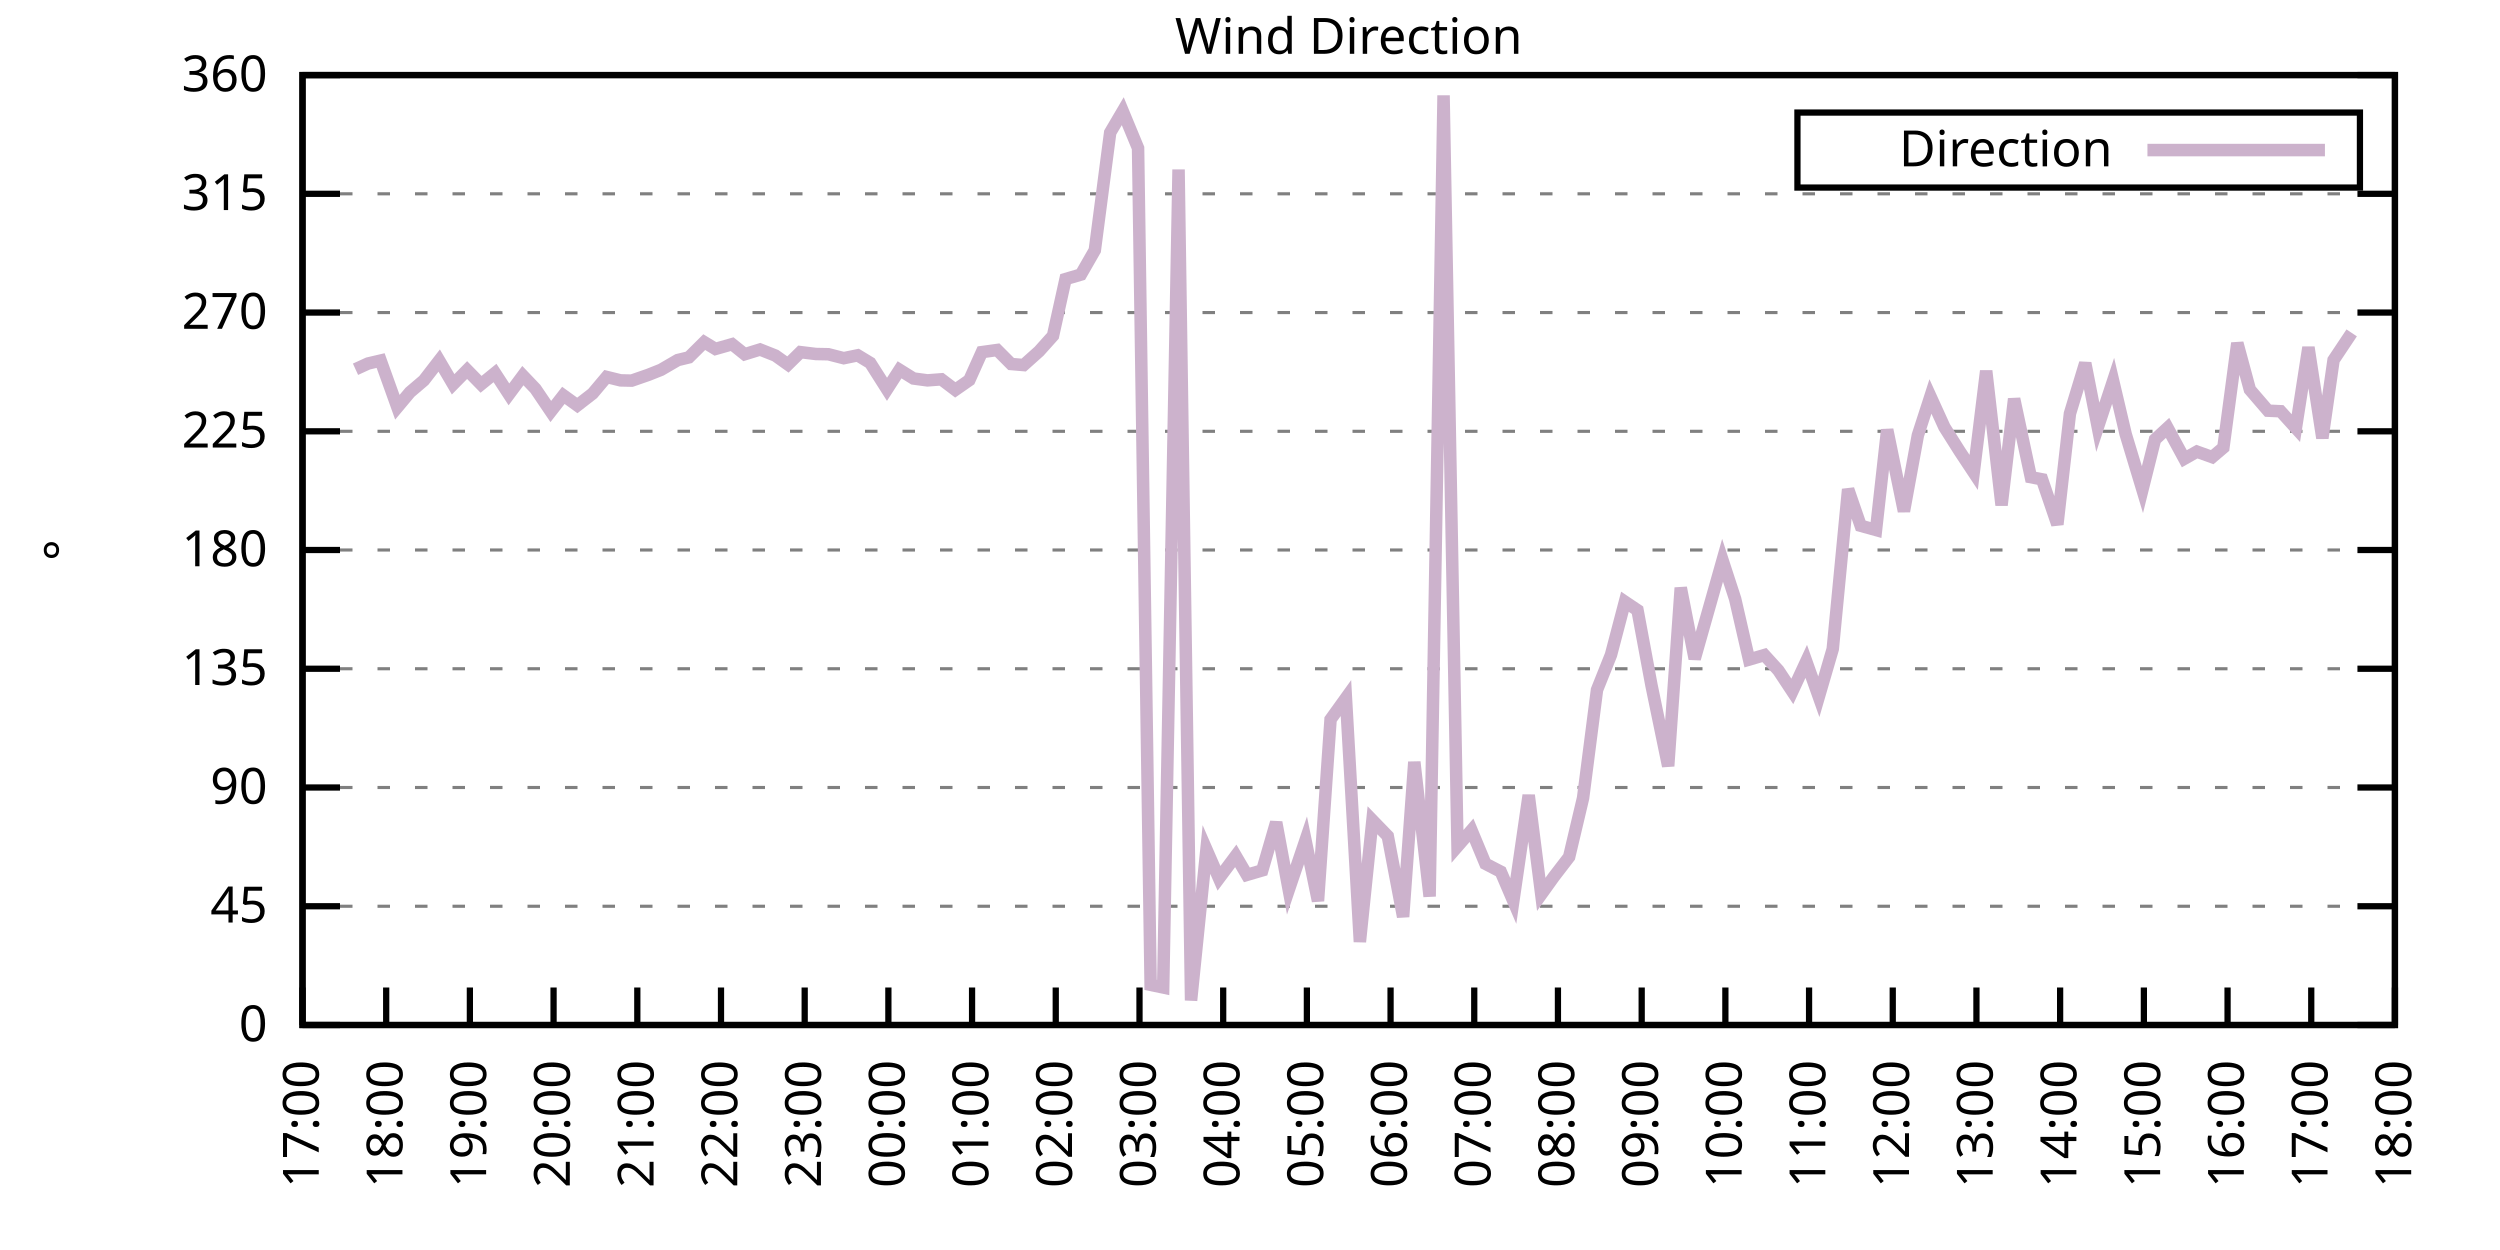
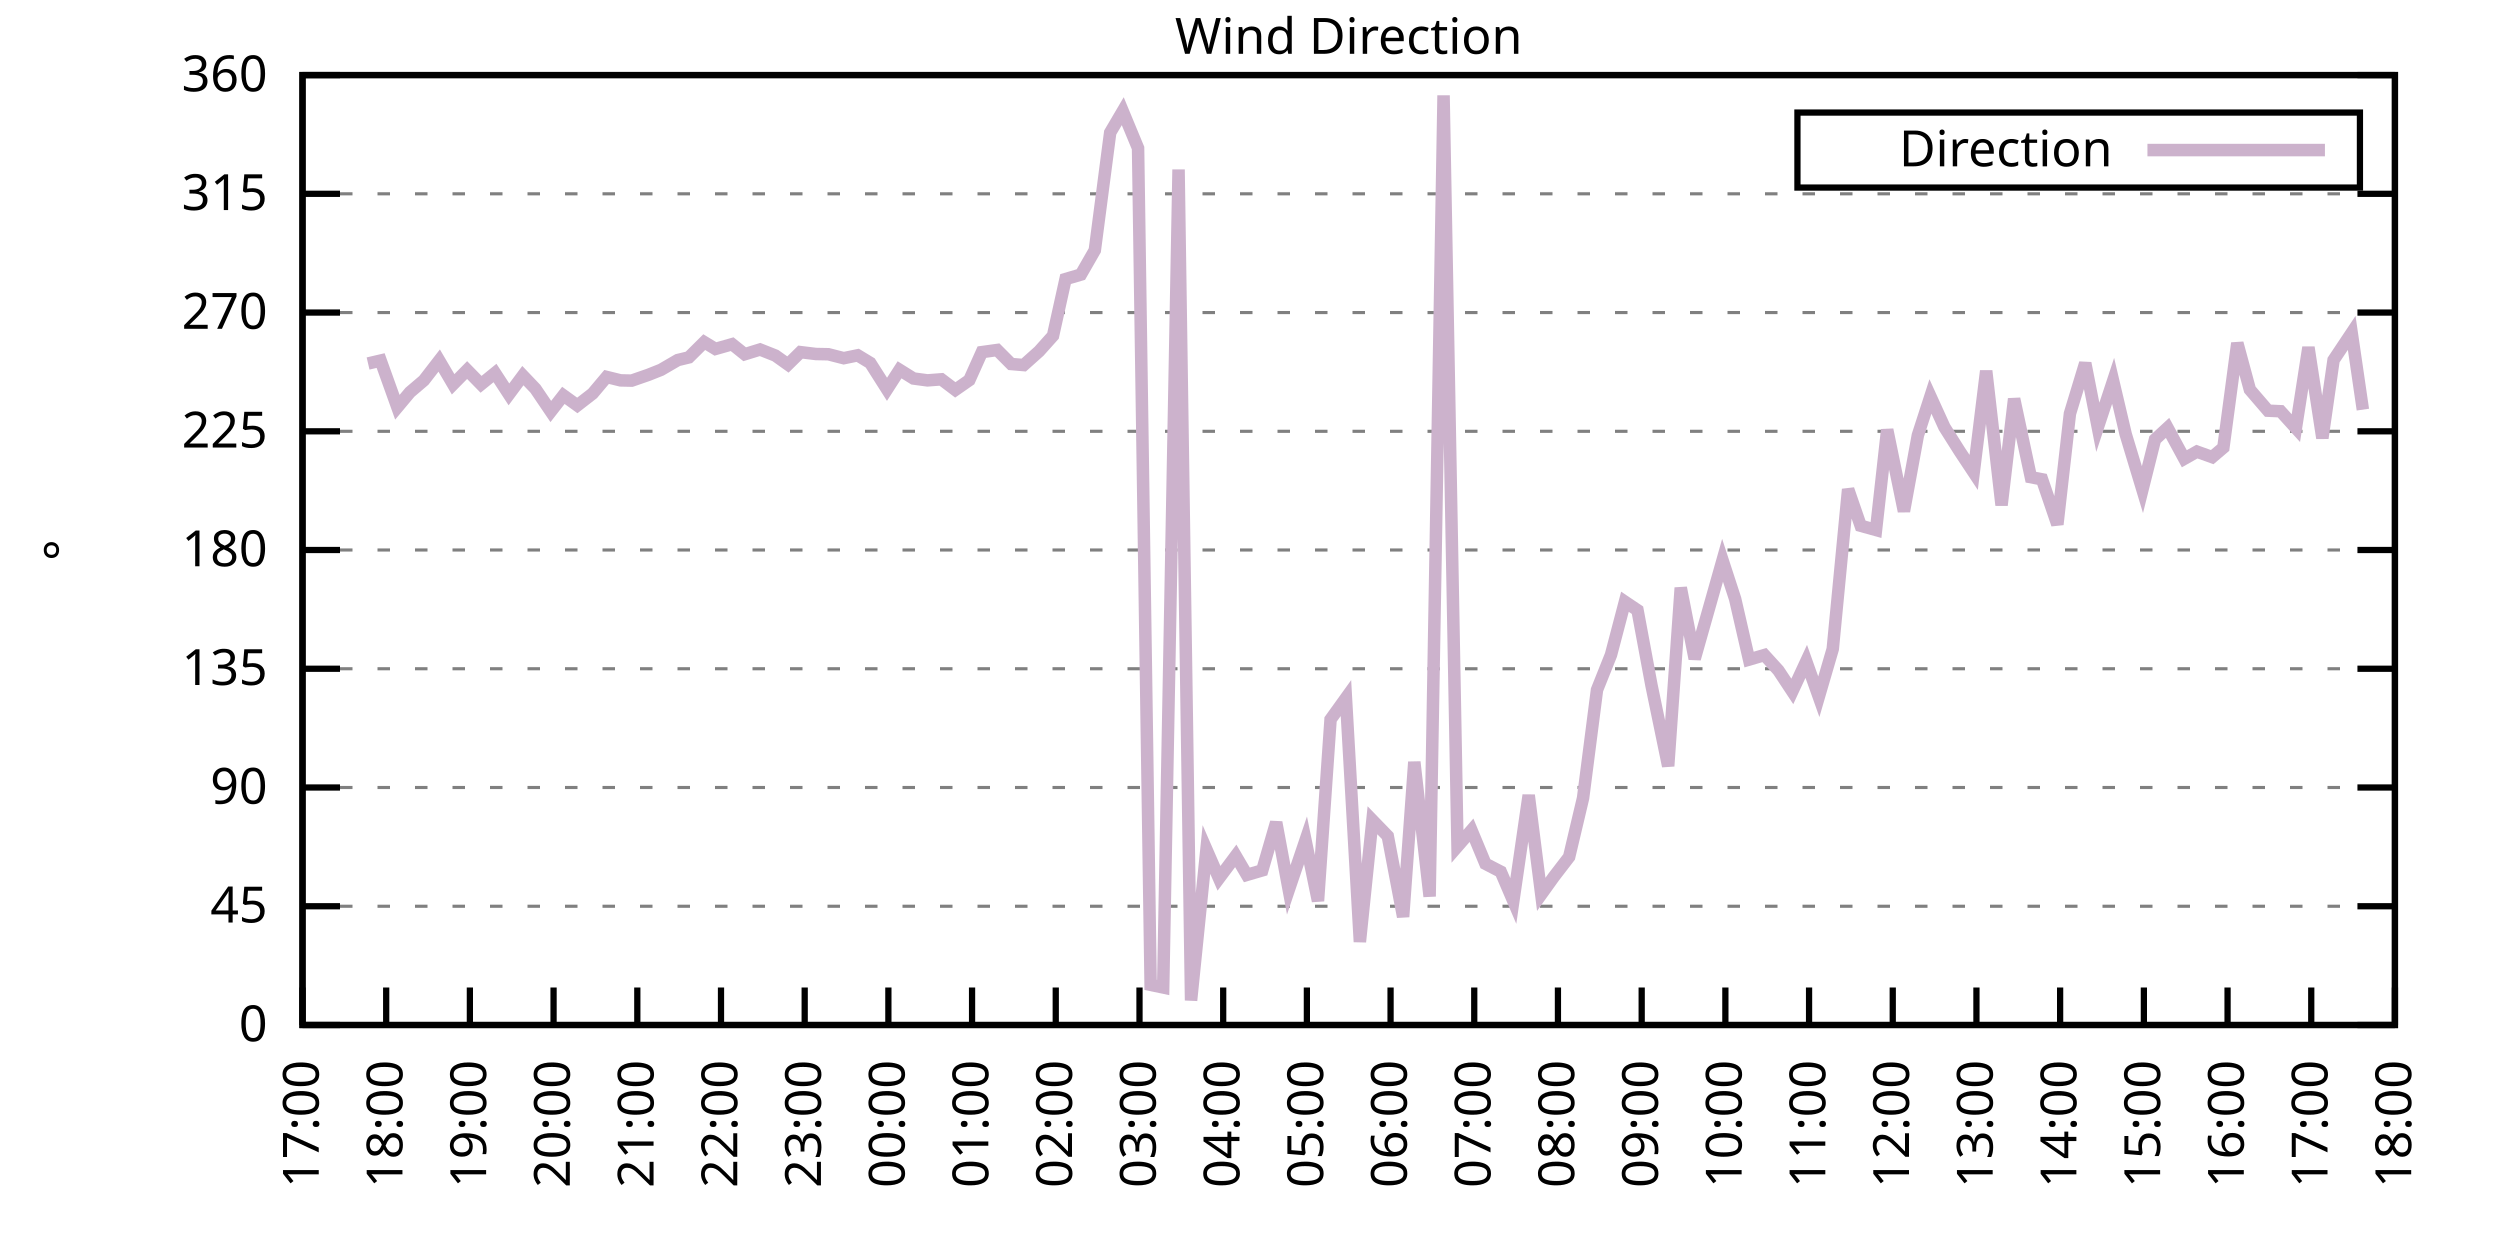
<svg xmlns="http://www.w3.org/2000/svg" xmlns:xlink="http://www.w3.org/1999/xlink" width="400" height="200" viewBox="0 0 400 200">
  <g id="gnuplot_canvas">
    <rect x="0" y="0" width="400" height="200" fill="none" />
    <defs>
      <circle id="gpDot" r="0.5" stroke-width="0.5" stroke="currentColor" />
      <path id="gpPt0" stroke-width="0.333" stroke="currentColor" d="M-1,0 h2 M0,-1 v2" />
      <path id="gpPt1" stroke-width="0.333" stroke="currentColor" d="M-1,-1 L1,1 M1,-1 L-1,1" />
      <path id="gpPt2" stroke-width="0.333" stroke="currentColor" d="M-1,0 L1,0 M0,-1 L0,1 M-1,-1 L1,1 M-1,1 L1,-1" />
      <rect id="gpPt3" stroke-width="0.333" stroke="currentColor" x="-1" y="-1" width="2" height="2" />
      <rect id="gpPt4" stroke-width="0.333" stroke="currentColor" fill="currentColor" x="-1" y="-1" width="2" height="2" />
      <circle id="gpPt5" stroke-width="0.333" stroke="currentColor" cx="0" cy="0" r="1" />
      <use xlink:href="#gpPt5" id="gpPt6" fill="currentColor" stroke="none" />
      <path id="gpPt7" stroke-width="0.333" stroke="currentColor" d="M0,-1.33 L-1.33,0.67 L1.33,0.67 z" />
      <use xlink:href="#gpPt7" id="gpPt8" fill="currentColor" stroke="none" />
      <use xlink:href="#gpPt7" id="gpPt9" stroke="currentColor" transform="rotate(180)" />
      <use xlink:href="#gpPt9" id="gpPt10" fill="currentColor" stroke="none" />
      <use xlink:href="#gpPt3" id="gpPt11" stroke="currentColor" transform="rotate(45)" />
      <use xlink:href="#gpPt11" id="gpPt12" fill="currentColor" stroke="none" />
      <path id="gpPt13" stroke-width="0.333" stroke="currentColor" d="M0,1.330 L1.265,0.411 L0.782,-1.067 L-0.782,-1.076 L-1.265,0.411 z" />
      <use xlink:href="#gpPt13" id="gpPt14" fill="currentColor" stroke="none" />
      <filter id="textbox" filterUnits="objectBoundingBox" x="0" y="0" height="1" width="1">
        <feFlood flood-color="white" flood-opacity="1" result="bgnd" />
        <feComposite in="SourceGraphic" in2="bgnd" operator="atop" />
      </filter>
      <filter id="greybox" filterUnits="objectBoundingBox" x="0" y="0" height="1" width="1">
        <feFlood flood-color="lightgrey" flood-opacity="1" result="grey" />
        <feComposite in="SourceGraphic" in2="grey" operator="atop" />
      </filter>
    </defs>
    <g fill="none" color="white" stroke="currentColor" stroke-width="1.00" stroke-linecap="butt" stroke-linejoin="miter">
</g>
    <g fill="none" color="black" stroke="currentColor" stroke-width="1.00" stroke-linecap="butt" stroke-linejoin="miter">
      <g stroke="none" shape-rendering="crispEdges">
        <polygon fill="rgb(255, 255, 255)" points="48.40,164.00 383.18,164.00 383.18,12.02 48.40,12.02 " />
      </g>
    </g>
    <g fill="none" color="black" stroke="currentColor" stroke-width="1.00" stroke-linecap="butt" stroke-linejoin="miter">
</g>
    <g fill="none" color="black" stroke="black" stroke-width="0.50" stroke-linecap="butt" stroke-linejoin="miter">
</g>
    <g fill="none" color="gray" stroke="currentColor" stroke-width="0.50" stroke-linecap="butt" stroke-linejoin="miter">
      <path stroke="gray" stroke-dasharray="2,4" class="gridline" d="M48.40,164.00 L383.19,164.00  " />
    </g>
    <g fill="none" color="gray" stroke="gray" stroke-width="1.00" stroke-linecap="butt" stroke-linejoin="miter">
</g>
    <g fill="none" color="black" stroke="currentColor" stroke-width="1.00" stroke-linecap="butt" stroke-linejoin="miter">
      <path stroke="black" d="M48.40,164.00 L54.40,164.00 M383.19,164.00 L377.19,164.00  " />
      <g transform="translate(42.80,166.60)" stroke="none" fill="black" font-family="Sans" font-size="8.00" text-anchor="end">
        <text>
          <tspan font-family="Sans"> 0</tspan>
        </text>
      </g>
    </g>
    <g fill="none" color="black" stroke="currentColor" stroke-width="1.00" stroke-linecap="butt" stroke-linejoin="miter">
</g>
    <g fill="none" color="black" stroke="black" stroke-width="0.50" stroke-linecap="butt" stroke-linejoin="miter">
</g>
    <g fill="none" color="gray" stroke="currentColor" stroke-width="0.50" stroke-linecap="butt" stroke-linejoin="miter">
      <path stroke="gray" stroke-dasharray="2,4" class="gridline" d="M48.40,145.00 L383.19,145.00  " />
    </g>
    <g fill="none" color="gray" stroke="gray" stroke-width="1.00" stroke-linecap="butt" stroke-linejoin="miter">
</g>
    <g fill="none" color="black" stroke="currentColor" stroke-width="1.00" stroke-linecap="butt" stroke-linejoin="miter">
      <path stroke="black" d="M48.40,145.00 L54.40,145.00 M383.19,145.00 L377.19,145.00  " />
      <g transform="translate(42.80,147.60)" stroke="none" fill="black" font-family="Sans" font-size="8.00" text-anchor="end">
        <text>
          <tspan font-family="Sans"> 45</tspan>
        </text>
      </g>
    </g>
    <g fill="none" color="black" stroke="currentColor" stroke-width="1.00" stroke-linecap="butt" stroke-linejoin="miter">
</g>
    <g fill="none" color="black" stroke="black" stroke-width="0.50" stroke-linecap="butt" stroke-linejoin="miter">
</g>
    <g fill="none" color="gray" stroke="currentColor" stroke-width="0.50" stroke-linecap="butt" stroke-linejoin="miter">
      <path stroke="gray" stroke-dasharray="2,4" class="gridline" d="M48.40,126.00 L383.19,126.00  " />
    </g>
    <g fill="none" color="gray" stroke="gray" stroke-width="1.00" stroke-linecap="butt" stroke-linejoin="miter">
</g>
    <g fill="none" color="black" stroke="currentColor" stroke-width="1.00" stroke-linecap="butt" stroke-linejoin="miter">
      <path stroke="black" d="M48.40,126.00 L54.40,126.00 M383.19,126.00 L377.19,126.00  " />
      <g transform="translate(42.80,128.60)" stroke="none" fill="black" font-family="Sans" font-size="8.00" text-anchor="end">
        <text>
          <tspan font-family="Sans"> 90</tspan>
        </text>
      </g>
    </g>
    <g fill="none" color="black" stroke="currentColor" stroke-width="1.00" stroke-linecap="butt" stroke-linejoin="miter">
</g>
    <g fill="none" color="black" stroke="black" stroke-width="0.50" stroke-linecap="butt" stroke-linejoin="miter">
</g>
    <g fill="none" color="gray" stroke="currentColor" stroke-width="0.50" stroke-linecap="butt" stroke-linejoin="miter">
      <path stroke="gray" stroke-dasharray="2,4" class="gridline" d="M48.40,107.00 L383.19,107.00  " />
    </g>
    <g fill="none" color="gray" stroke="gray" stroke-width="1.00" stroke-linecap="butt" stroke-linejoin="miter">
</g>
    <g fill="none" color="black" stroke="currentColor" stroke-width="1.00" stroke-linecap="butt" stroke-linejoin="miter">
      <path stroke="black" d="M48.40,107.00 L54.40,107.00 M383.19,107.00 L377.19,107.00  " />
      <g transform="translate(42.80,109.60)" stroke="none" fill="black" font-family="Sans" font-size="8.00" text-anchor="end">
        <text>
          <tspan font-family="Sans"> 135</tspan>
        </text>
      </g>
    </g>
    <g fill="none" color="black" stroke="currentColor" stroke-width="1.00" stroke-linecap="butt" stroke-linejoin="miter">
</g>
    <g fill="none" color="black" stroke="black" stroke-width="0.50" stroke-linecap="butt" stroke-linejoin="miter">
</g>
    <g fill="none" color="gray" stroke="currentColor" stroke-width="0.50" stroke-linecap="butt" stroke-linejoin="miter">
      <path stroke="gray" stroke-dasharray="2,4" class="gridline" d="M48.40,88.00 L383.19,88.00  " />
    </g>
    <g fill="none" color="gray" stroke="gray" stroke-width="1.00" stroke-linecap="butt" stroke-linejoin="miter">
</g>
    <g fill="none" color="black" stroke="currentColor" stroke-width="1.00" stroke-linecap="butt" stroke-linejoin="miter">
      <path stroke="black" d="M48.40,88.00 L54.40,88.00 M383.19,88.00 L377.19,88.00  " />
      <g transform="translate(42.80,90.60)" stroke="none" fill="black" font-family="Sans" font-size="8.00" text-anchor="end">
        <text>
          <tspan font-family="Sans"> 180</tspan>
        </text>
      </g>
    </g>
    <g fill="none" color="black" stroke="currentColor" stroke-width="1.00" stroke-linecap="butt" stroke-linejoin="miter">
</g>
    <g fill="none" color="black" stroke="black" stroke-width="0.50" stroke-linecap="butt" stroke-linejoin="miter">
</g>
    <g fill="none" color="gray" stroke="currentColor" stroke-width="0.50" stroke-linecap="butt" stroke-linejoin="miter">
      <path stroke="gray" stroke-dasharray="2,4" class="gridline" d="M48.40,69.01 L383.19,69.01  " />
    </g>
    <g fill="none" color="gray" stroke="gray" stroke-width="1.00" stroke-linecap="butt" stroke-linejoin="miter">
</g>
    <g fill="none" color="black" stroke="currentColor" stroke-width="1.00" stroke-linecap="butt" stroke-linejoin="miter">
      <path stroke="black" d="M48.40,69.01 L54.40,69.01 M383.19,69.01 L377.19,69.01  " />
      <g transform="translate(42.80,71.61)" stroke="none" fill="black" font-family="Sans" font-size="8.00" text-anchor="end">
        <text>
          <tspan font-family="Sans"> 225</tspan>
        </text>
      </g>
    </g>
    <g fill="none" color="black" stroke="currentColor" stroke-width="1.00" stroke-linecap="butt" stroke-linejoin="miter">
</g>
    <g fill="none" color="black" stroke="black" stroke-width="0.50" stroke-linecap="butt" stroke-linejoin="miter">
</g>
    <g fill="none" color="gray" stroke="currentColor" stroke-width="0.50" stroke-linecap="butt" stroke-linejoin="miter">
      <path stroke="gray" stroke-dasharray="2,4" class="gridline" d="M48.40,50.01 L383.19,50.01  " />
    </g>
    <g fill="none" color="gray" stroke="gray" stroke-width="1.00" stroke-linecap="butt" stroke-linejoin="miter">
</g>
    <g fill="none" color="black" stroke="currentColor" stroke-width="1.00" stroke-linecap="butt" stroke-linejoin="miter">
      <path stroke="black" d="M48.40,50.01 L54.40,50.01 M383.19,50.01 L377.19,50.01  " />
      <g transform="translate(42.80,52.61)" stroke="none" fill="black" font-family="Sans" font-size="8.00" text-anchor="end">
        <text>
          <tspan font-family="Sans"> 270</tspan>
        </text>
      </g>
    </g>
    <g fill="none" color="black" stroke="currentColor" stroke-width="1.00" stroke-linecap="butt" stroke-linejoin="miter">
</g>
    <g fill="none" color="black" stroke="black" stroke-width="0.50" stroke-linecap="butt" stroke-linejoin="miter">
</g>
    <g fill="none" color="gray" stroke="currentColor" stroke-width="0.50" stroke-linecap="butt" stroke-linejoin="miter">
      <path stroke="gray" stroke-dasharray="2,4" class="gridline" d="M48.40,31.01 L383.19,31.01  " />
    </g>
    <g fill="none" color="gray" stroke="gray" stroke-width="1.00" stroke-linecap="butt" stroke-linejoin="miter">
</g>
    <g fill="none" color="black" stroke="currentColor" stroke-width="1.00" stroke-linecap="butt" stroke-linejoin="miter">
      <path stroke="black" d="M48.40,31.01 L54.40,31.01 M383.19,31.01 L377.19,31.01  " />
      <g transform="translate(42.80,33.61)" stroke="none" fill="black" font-family="Sans" font-size="8.00" text-anchor="end">
        <text>
          <tspan font-family="Sans"> 315</tspan>
        </text>
      </g>
    </g>
    <g fill="none" color="black" stroke="currentColor" stroke-width="1.00" stroke-linecap="butt" stroke-linejoin="miter">
</g>
    <g fill="none" color="black" stroke="black" stroke-width="0.50" stroke-linecap="butt" stroke-linejoin="miter">
</g>
    <g fill="none" color="gray" stroke="currentColor" stroke-width="0.50" stroke-linecap="butt" stroke-linejoin="miter">
      <path stroke="gray" stroke-dasharray="2,4" class="gridline" d="M48.40,12.01 L383.19,12.01  " />
    </g>
    <g fill="none" color="gray" stroke="gray" stroke-width="1.00" stroke-linecap="butt" stroke-linejoin="miter">
</g>
    <g fill="none" color="black" stroke="currentColor" stroke-width="1.00" stroke-linecap="butt" stroke-linejoin="miter">
      <path stroke="black" d="M48.40,12.01 L54.40,12.01 M383.19,12.01 L377.19,12.01  " />
      <g transform="translate(42.80,14.61)" stroke="none" fill="black" font-family="Sans" font-size="8.00" text-anchor="end">
        <text>
          <tspan font-family="Sans"> 360</tspan>
        </text>
      </g>
    </g>
    <g fill="none" color="black" stroke="currentColor" stroke-width="1.00" stroke-linecap="butt" stroke-linejoin="miter">
      <path stroke="black" d="M48.40,164.00 L48.40,158.00  " />
      <g transform="translate(51.00,169.60) rotate(270.00)" stroke="none" fill="black" font-family="Sans" font-size="8.00" text-anchor="end">
        <text>
          <tspan font-family="Sans">17:00</tspan>
        </text>
      </g>
    </g>
    <g fill="none" color="black" stroke="currentColor" stroke-width="1.00" stroke-linecap="butt" stroke-linejoin="miter">
      <path stroke="black" d="M61.79,164.00 L61.79,158.00  " />
      <g transform="translate(64.39,169.60) rotate(270.00)" stroke="none" fill="black" font-family="Sans" font-size="8.00" text-anchor="end">
        <text>
          <tspan font-family="Sans">18:00</tspan>
        </text>
      </g>
    </g>
    <g fill="none" color="black" stroke="currentColor" stroke-width="1.00" stroke-linecap="butt" stroke-linejoin="miter">
      <path stroke="black" d="M75.18,164.00 L75.18,158.00  " />
      <g transform="translate(77.78,169.60) rotate(270.00)" stroke="none" fill="black" font-family="Sans" font-size="8.00" text-anchor="end">
        <text>
          <tspan font-family="Sans">19:00</tspan>
        </text>
      </g>
    </g>
    <g fill="none" color="black" stroke="currentColor" stroke-width="1.00" stroke-linecap="butt" stroke-linejoin="miter">
      <path stroke="black" d="M88.57,164.00 L88.57,158.00  " />
      <g transform="translate(91.17,169.60) rotate(270.00)" stroke="none" fill="black" font-family="Sans" font-size="8.00" text-anchor="end">
        <text>
          <tspan font-family="Sans">20:00</tspan>
        </text>
      </g>
    </g>
    <g fill="none" color="black" stroke="currentColor" stroke-width="1.00" stroke-linecap="butt" stroke-linejoin="miter">
      <path stroke="black" d="M101.97,164.00 L101.97,158.00  " />
      <g transform="translate(104.57,169.60) rotate(270.00)" stroke="none" fill="black" font-family="Sans" font-size="8.00" text-anchor="end">
        <text>
          <tspan font-family="Sans">21:00</tspan>
        </text>
      </g>
    </g>
    <g fill="none" color="black" stroke="currentColor" stroke-width="1.00" stroke-linecap="butt" stroke-linejoin="miter">
      <path stroke="black" d="M115.36,164.00 L115.36,158.00  " />
      <g transform="translate(117.96,169.60) rotate(270.00)" stroke="none" fill="black" font-family="Sans" font-size="8.00" text-anchor="end">
        <text>
          <tspan font-family="Sans">22:00</tspan>
        </text>
      </g>
    </g>
    <g fill="none" color="black" stroke="currentColor" stroke-width="1.00" stroke-linecap="butt" stroke-linejoin="miter">
      <path stroke="black" d="M128.75,164.00 L128.75,158.00  " />
      <g transform="translate(131.35,169.60) rotate(270.00)" stroke="none" fill="black" font-family="Sans" font-size="8.00" text-anchor="end">
        <text>
          <tspan font-family="Sans">23:00</tspan>
        </text>
      </g>
    </g>
    <g fill="none" color="black" stroke="currentColor" stroke-width="1.00" stroke-linecap="butt" stroke-linejoin="miter">
      <path stroke="black" d="M142.14,164.00 L142.14,158.00  " />
      <g transform="translate(144.74,169.60) rotate(270.00)" stroke="none" fill="black" font-family="Sans" font-size="8.00" text-anchor="end">
        <text>
          <tspan font-family="Sans">00:00</tspan>
        </text>
      </g>
    </g>
    <g fill="none" color="black" stroke="currentColor" stroke-width="1.00" stroke-linecap="butt" stroke-linejoin="miter">
      <path stroke="black" d="M155.53,164.00 L155.53,158.00  " />
      <g transform="translate(158.13,169.60) rotate(270.00)" stroke="none" fill="black" font-family="Sans" font-size="8.00" text-anchor="end">
        <text>
          <tspan font-family="Sans">01:00</tspan>
        </text>
      </g>
    </g>
    <g fill="none" color="black" stroke="currentColor" stroke-width="1.00" stroke-linecap="butt" stroke-linejoin="miter">
      <path stroke="black" d="M168.92,164.00 L168.92,158.00  " />
      <g transform="translate(171.52,169.60) rotate(270.00)" stroke="none" fill="black" font-family="Sans" font-size="8.00" text-anchor="end">
        <text>
          <tspan font-family="Sans">02:00</tspan>
        </text>
      </g>
    </g>
    <g fill="none" color="black" stroke="currentColor" stroke-width="1.00" stroke-linecap="butt" stroke-linejoin="miter">
      <path stroke="black" d="M182.32,164.00 L182.32,158.00  " />
      <g transform="translate(184.92,169.60) rotate(270.00)" stroke="none" fill="black" font-family="Sans" font-size="8.00" text-anchor="end">
        <text>
          <tspan font-family="Sans">03:00</tspan>
        </text>
      </g>
    </g>
    <g fill="none" color="black" stroke="currentColor" stroke-width="1.00" stroke-linecap="butt" stroke-linejoin="miter">
      <path stroke="black" d="M195.71,164.00 L195.71,158.00  " />
      <g transform="translate(198.31,169.60) rotate(270.00)" stroke="none" fill="black" font-family="Sans" font-size="8.00" text-anchor="end">
        <text>
          <tspan font-family="Sans">04:00</tspan>
        </text>
      </g>
    </g>
    <g fill="none" color="black" stroke="currentColor" stroke-width="1.00" stroke-linecap="butt" stroke-linejoin="miter">
      <path stroke="black" d="M209.10,164.00 L209.10,158.00  " />
      <g transform="translate(211.70,169.60) rotate(270.00)" stroke="none" fill="black" font-family="Sans" font-size="8.00" text-anchor="end">
        <text>
          <tspan font-family="Sans">05:00</tspan>
        </text>
      </g>
    </g>
    <g fill="none" color="black" stroke="currentColor" stroke-width="1.00" stroke-linecap="butt" stroke-linejoin="miter">
      <path stroke="black" d="M222.49,164.00 L222.49,158.00  " />
      <g transform="translate(225.09,169.60) rotate(270.00)" stroke="none" fill="black" font-family="Sans" font-size="8.00" text-anchor="end">
        <text>
          <tspan font-family="Sans">06:00</tspan>
        </text>
      </g>
    </g>
    <g fill="none" color="black" stroke="currentColor" stroke-width="1.00" stroke-linecap="butt" stroke-linejoin="miter">
      <path stroke="black" d="M235.88,164.00 L235.88,158.00  " />
      <g transform="translate(238.48,169.60) rotate(270.00)" stroke="none" fill="black" font-family="Sans" font-size="8.00" text-anchor="end">
        <text>
          <tspan font-family="Sans">07:00</tspan>
        </text>
      </g>
    </g>
    <g fill="none" color="black" stroke="currentColor" stroke-width="1.00" stroke-linecap="butt" stroke-linejoin="miter">
      <path stroke="black" d="M249.27,164.00 L249.27,158.00  " />
      <g transform="translate(251.87,169.60) rotate(270.00)" stroke="none" fill="black" font-family="Sans" font-size="8.00" text-anchor="end">
        <text>
          <tspan font-family="Sans">08:00</tspan>
        </text>
      </g>
    </g>
    <g fill="none" color="black" stroke="currentColor" stroke-width="1.00" stroke-linecap="butt" stroke-linejoin="miter">
      <path stroke="black" d="M262.67,164.00 L262.67,158.00  " />
      <g transform="translate(265.27,169.60) rotate(270.00)" stroke="none" fill="black" font-family="Sans" font-size="8.00" text-anchor="end">
        <text>
          <tspan font-family="Sans">09:00</tspan>
        </text>
      </g>
    </g>
    <g fill="none" color="black" stroke="currentColor" stroke-width="1.00" stroke-linecap="butt" stroke-linejoin="miter">
      <path stroke="black" d="M276.06,164.00 L276.06,158.00  " />
      <g transform="translate(278.66,169.60) rotate(270.00)" stroke="none" fill="black" font-family="Sans" font-size="8.00" text-anchor="end">
        <text>
          <tspan font-family="Sans">10:00</tspan>
        </text>
      </g>
    </g>
    <g fill="none" color="black" stroke="currentColor" stroke-width="1.00" stroke-linecap="butt" stroke-linejoin="miter">
      <path stroke="black" d="M289.45,164.00 L289.45,158.00  " />
      <g transform="translate(292.05,169.60) rotate(270.00)" stroke="none" fill="black" font-family="Sans" font-size="8.00" text-anchor="end">
        <text>
          <tspan font-family="Sans">11:00</tspan>
        </text>
      </g>
    </g>
    <g fill="none" color="black" stroke="currentColor" stroke-width="1.00" stroke-linecap="butt" stroke-linejoin="miter">
      <path stroke="black" d="M302.84,164.00 L302.84,158.00  " />
      <g transform="translate(305.44,169.60) rotate(270.00)" stroke="none" fill="black" font-family="Sans" font-size="8.00" text-anchor="end">
        <text>
          <tspan font-family="Sans">12:00</tspan>
        </text>
      </g>
    </g>
    <g fill="none" color="black" stroke="currentColor" stroke-width="1.00" stroke-linecap="butt" stroke-linejoin="miter">
      <path stroke="black" d="M316.23,164.00 L316.23,158.00  " />
      <g transform="translate(318.83,169.60) rotate(270.00)" stroke="none" fill="black" font-family="Sans" font-size="8.00" text-anchor="end">
        <text>
          <tspan font-family="Sans">13:00</tspan>
        </text>
      </g>
    </g>
    <g fill="none" color="black" stroke="currentColor" stroke-width="1.00" stroke-linecap="butt" stroke-linejoin="miter">
      <path stroke="black" d="M329.62,164.00 L329.62,158.00  " />
      <g transform="translate(332.22,169.60) rotate(270.00)" stroke="none" fill="black" font-family="Sans" font-size="8.00" text-anchor="end">
        <text>
          <tspan font-family="Sans">14:00</tspan>
        </text>
      </g>
    </g>
    <g fill="none" color="black" stroke="currentColor" stroke-width="1.00" stroke-linecap="butt" stroke-linejoin="miter">
      <path stroke="black" d="M343.02,164.00 L343.02,158.00  " />
      <g transform="translate(345.62,169.60) rotate(270.00)" stroke="none" fill="black" font-family="Sans" font-size="8.00" text-anchor="end">
        <text>
          <tspan font-family="Sans">15:00</tspan>
        </text>
      </g>
    </g>
    <g fill="none" color="black" stroke="currentColor" stroke-width="1.00" stroke-linecap="butt" stroke-linejoin="miter">
      <path stroke="black" d="M356.41,164.00 L356.41,158.00  " />
      <g transform="translate(359.01,169.60) rotate(270.00)" stroke="none" fill="black" font-family="Sans" font-size="8.00" text-anchor="end">
        <text>
          <tspan font-family="Sans">16:00</tspan>
        </text>
      </g>
    </g>
    <g fill="none" color="black" stroke="currentColor" stroke-width="1.00" stroke-linecap="butt" stroke-linejoin="miter">
      <path stroke="black" d="M369.80,164.00 L369.80,158.00  " />
      <g transform="translate(372.40,169.60) rotate(270.00)" stroke="none" fill="black" font-family="Sans" font-size="8.00" text-anchor="end">
        <text>
          <tspan font-family="Sans">17:00</tspan>
        </text>
      </g>
    </g>
    <g fill="none" color="black" stroke="currentColor" stroke-width="1.00" stroke-linecap="butt" stroke-linejoin="miter">
      <path stroke="black" d="M383.19,164.00 L383.19,158.00  " />
      <g transform="translate(385.79,169.60) rotate(270.00)" stroke="none" fill="black" font-family="Sans" font-size="8.00" text-anchor="end">
        <text>
          <tspan font-family="Sans">18:00</tspan>
        </text>
      </g>
    </g>
    <g fill="none" color="black" stroke="currentColor" stroke-width="1.00" stroke-linecap="butt" stroke-linejoin="miter">
</g>
    <g fill="none" color="black" stroke="currentColor" stroke-width="1.00" stroke-linecap="butt" stroke-linejoin="miter">
      <path stroke="black" d="M48.40,12.01 L48.40,164.00 L383.19,164.00 L383.19,12.01 L48.40,12.01 Z  " />
    </g>
    <g fill="none" color="black" stroke="currentColor" stroke-width="1.00" stroke-linecap="butt" stroke-linejoin="miter">
</g>
    <g fill="none" color="black" stroke="currentColor" stroke-width="1.00" stroke-linecap="butt" stroke-linejoin="miter">
      <path stroke="black" d="M287.59,30.01 L287.59,18.01 L377.59,18.01 L377.59,30.01 L287.59,30.01 Z  " />
    </g>
    <g id="Wind_direction_plot_1">
      <g fill="none" color="white" stroke="black" stroke-width="2.00" stroke-linecap="butt" stroke-linejoin="miter">
</g>
      <g fill="none" color="black" stroke="currentColor" stroke-width="2.00" stroke-linecap="butt" stroke-linejoin="miter">
        <g transform="translate(337.99,26.61)" stroke="none" fill="black" font-family="Sans" font-size="8.00" text-anchor="end">
          <text>
            <tspan font-family="Sans">Direction</tspan>
          </text>
        </g>
      </g>
      <g fill="none" color="black" stroke="currentColor" stroke-width="2.00" stroke-linecap="butt" stroke-linejoin="miter">
-         <path stroke="rgb(204, 178, 204)" d="M343.59,24.01 L371.99,24.01 M56.88,59.08 L58.89,58.16 L60.90,57.69 L63.58,65.16 L65.59,62.76 L67.82,60.86   L70.27,57.69 L72.50,61.49 L74.74,59.21 L76.97,61.49 L79.20,59.68 L81.43,63.10 L83.66,60.10 L85.67,62.21   L88.13,65.84 L90.14,63.26 L92.37,64.87 L94.82,62.97 L97.06,60.31 L99.29,60.86 L101.07,60.90 L103.75,59.97   L105.76,59.17 L108.44,57.61 L110.22,57.18 L112.68,54.74 L114.47,55.83 L117.14,55.07 L119.15,56.68 L121.61,55.92   L124.06,56.89 L126.07,58.32 L128.08,56.34 L130.54,56.64 L132.54,56.68 L135.00,57.31 L137.23,56.85 L139.24,58.07   L141.92,62.29 L143.93,59.17 L146.16,60.56 L148.39,60.86 L150.62,60.69 L152.85,62.38 L155.09,60.82 L157.10,56.34   L159.55,56.00 L161.78,58.24 L163.79,58.41 L166.25,56.21 L168.48,53.72 L170.49,44.65 L172.94,43.93 L175.17,40.04   L177.63,21.21 L179.64,17.79 L182.09,23.70 L184.10,157.58 L186.11,158.00 L188.57,27.12 L190.57,160.07 L193.03,135.92   L195.04,140.53 L197.72,136.94 L199.50,139.98 L201.96,139.26 L204.19,131.58 L206.20,142.38 L208.88,134.45 L210.88,144.16   L212.89,115.11 L215.35,111.69 L217.58,150.70 L219.59,131.24 L222.04,133.77 L224.50,146.69 L226.29,121.91 L228.74,143.44   L230.97,15.26 L233.20,135.42 L235.44,132.84 L237.67,138.20 L240.12,139.47 L242.13,144.16 L244.59,127.23 L246.60,143.10   L248.60,140.31 L251.06,137.11 L253.29,127.69 L255.52,110.38 L257.76,104.77 L259.99,96.28 L262.00,97.63 L264.23,109.62   L266.91,122.58 L268.92,94.04 L271.15,105.40 L275.61,89.65 L277.62,95.82 L279.85,105.53 L282.31,104.81 L284.54,107.26   L286.77,110.63 L289.00,105.82 L291.01,111.48 L293.24,103.84 L295.70,78.29 L297.71,84.12 L300.16,84.80 L301.95,68.75   L304.63,81.80 L306.86,69.64 L308.87,63.43 L311.10,68.33 L313.55,72.21 L315.79,75.59 L317.79,59.34 L320.25,80.83   L322.26,63.81 L324.94,76.35 L326.72,76.69 L329.18,83.91 L331.19,66.18 L333.64,58.11 L335.65,68.37 L338.10,60.94   L340.11,69.47 L342.79,78.34 L344.80,70.32 L346.81,68.46 L349.49,73.40 L351.50,72.26 L353.95,73.14 L355.74,71.62   L357.97,54.90 L359.98,62.34 L362.88,65.71 L364.89,65.80 L367.34,68.50 L369.35,55.58 L371.58,70.10 L373.37,57.61   L376.27,53.26  " />
+         <path stroke="rgb(204, 178, 204)" d="M343.59,24.01 L371.99,24.01 M58.89,58.16 L60.90,57.69 L63.58,65.16 L65.59,62.76 L67.82,60.86 L70.27,57.69   L72.50,61.49 L74.74,59.21 L76.97,61.49 L79.20,59.68 L81.43,63.10 L83.66,60.10 L85.67,62.21 L88.13,65.84   L90.14,63.26 L92.37,64.87 L94.82,62.97 L97.06,60.31 L99.29,60.86 L101.07,60.90 L103.75,59.97 L105.76,59.17   L108.44,57.61 L110.22,57.18 L112.68,54.74 L114.47,55.83 L117.14,55.07 L119.15,56.68 L121.61,55.92 L124.06,56.89   L126.07,58.32 L128.08,56.34 L130.54,56.64 L132.54,56.68 L135.00,57.31 L137.23,56.85 L139.24,58.07 L141.92,62.29   L143.93,59.17 L146.16,60.56 L148.39,60.86 L150.62,60.69 L152.85,62.38 L155.09,60.82 L157.10,56.34 L159.55,56.00   L161.78,58.24 L163.79,58.41 L166.25,56.21 L168.48,53.72 L170.49,44.65 L172.94,43.93 L175.17,40.04 L177.63,21.21   L179.64,17.79 L182.09,23.70 L184.10,157.58 L186.11,158.00 L188.57,27.12 L190.57,160.07 L193.03,135.92 L195.04,140.53   L197.72,136.94 L199.50,139.98 L201.96,139.26 L204.19,131.58 L206.20,142.38 L208.88,134.45 L210.88,144.16 L212.89,115.11   L215.35,111.69 L217.58,150.70 L219.59,131.24 L222.04,133.77 L224.50,146.69 L226.29,121.91 L228.74,143.44 L230.97,15.26   L233.20,135.42 L235.44,132.84 L237.67,138.20 L240.12,139.47 L242.13,144.16 L244.59,127.23 L246.60,143.10 L248.60,140.31   L251.06,137.11 L253.29,127.69 L255.52,110.38 L257.76,104.77 L259.99,96.28 L262.00,97.63 L264.23,109.62 L266.91,122.58   L268.92,94.04 L271.15,105.40 L275.61,89.65 L277.62,95.82 L279.85,105.53 L282.31,104.81 L284.54,107.26 L286.77,110.63   L289.00,105.82 L291.01,111.48 L293.24,103.84 L295.70,78.29 L297.71,84.12 L300.16,84.80 L301.95,68.75 L304.63,81.80   L306.86,69.64 L308.87,63.43 L311.10,68.33 L313.55,72.21 L315.79,75.59 L317.79,59.34 L320.25,80.83 L322.26,63.81   L324.94,76.35 L326.72,76.69 L329.18,83.91 L331.19,66.18 L333.64,58.11 L335.65,68.37 L338.10,60.94 L340.11,69.47   L342.79,78.34 L344.80,70.32 L346.81,68.46 L349.49,73.40 L351.50,72.26 L353.95,73.14 L355.74,71.62 L357.97,54.90   L359.98,62.34 L362.88,65.71 L364.89,65.80 L367.34,68.50 L369.35,55.58 L371.58,70.10 L373.37,57.61 L376.27,53.26   L378.06,65.54  " />
      </g>
    </g>
    <g fill="none" color="black" stroke="currentColor" stroke-width="2.00" stroke-linecap="butt" stroke-linejoin="miter">
</g>
    <g fill="none" color="black" stroke="black" stroke-width="1.00" stroke-linecap="butt" stroke-linejoin="miter">
</g>
    <g fill="none" color="black" stroke="currentColor" stroke-width="1.00" stroke-linecap="butt" stroke-linejoin="miter">
      <path stroke="black" d="M48.40,12.01 L48.40,164.00 L383.19,164.00 L383.19,12.01 L48.40,12.01 Z  " />
      <g transform="translate(12.80,88.01) rotate(270.00)" stroke="none" fill="black" font-family="Sans" font-size="8.00" text-anchor="middle">
        <text>
          <tspan font-family="Sans">°</tspan>
        </text>
      </g>
    </g>
    <g fill="none" color="black" stroke="currentColor" stroke-width="1.00" stroke-linecap="butt" stroke-linejoin="miter">
</g>
    <g fill="none" color="black" stroke="currentColor" stroke-width="1.00" stroke-linecap="butt" stroke-linejoin="miter">
      <g transform="translate(215.79,8.61)" stroke="none" fill="black" font-family="Sans" font-size="8.00" text-anchor="middle">
        <text>
          <tspan font-family="Sans">Wind Direction</tspan>
        </text>
      </g>
    </g>
    <g fill="none" color="black" stroke="currentColor" stroke-width="1.00" stroke-linecap="butt" stroke-linejoin="miter">
</g>
  </g>
</svg>
